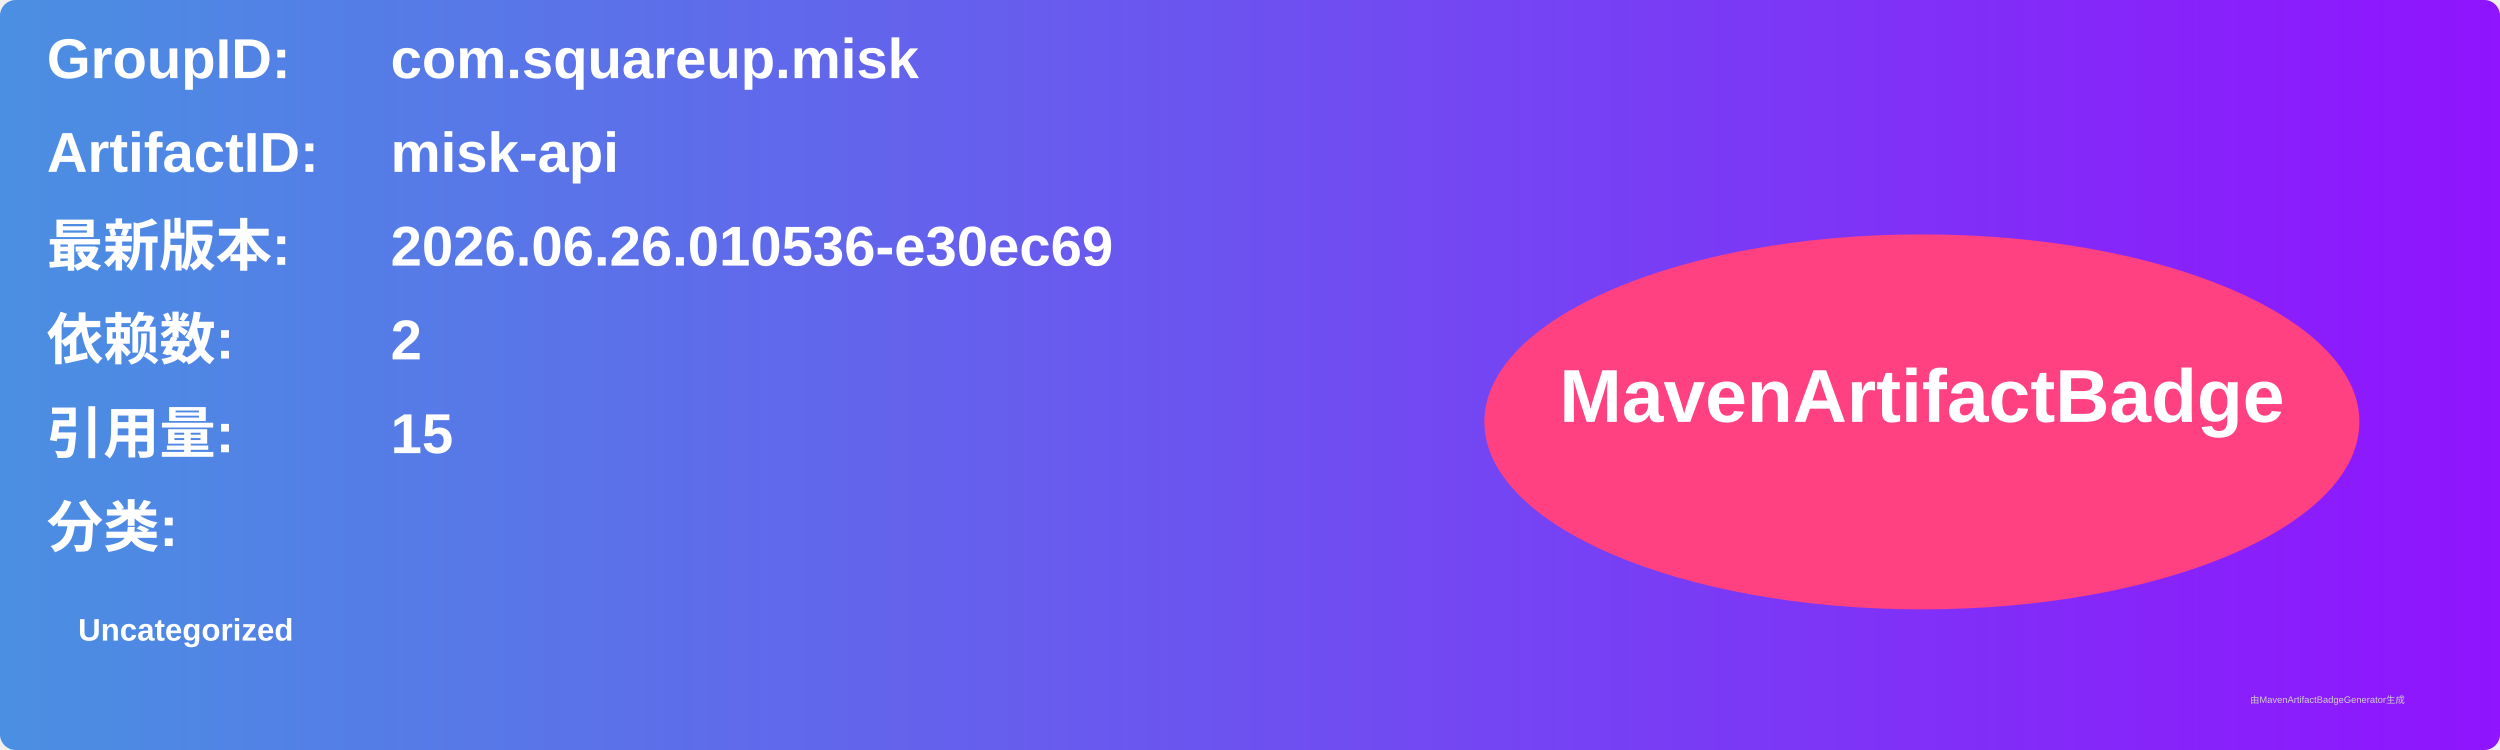
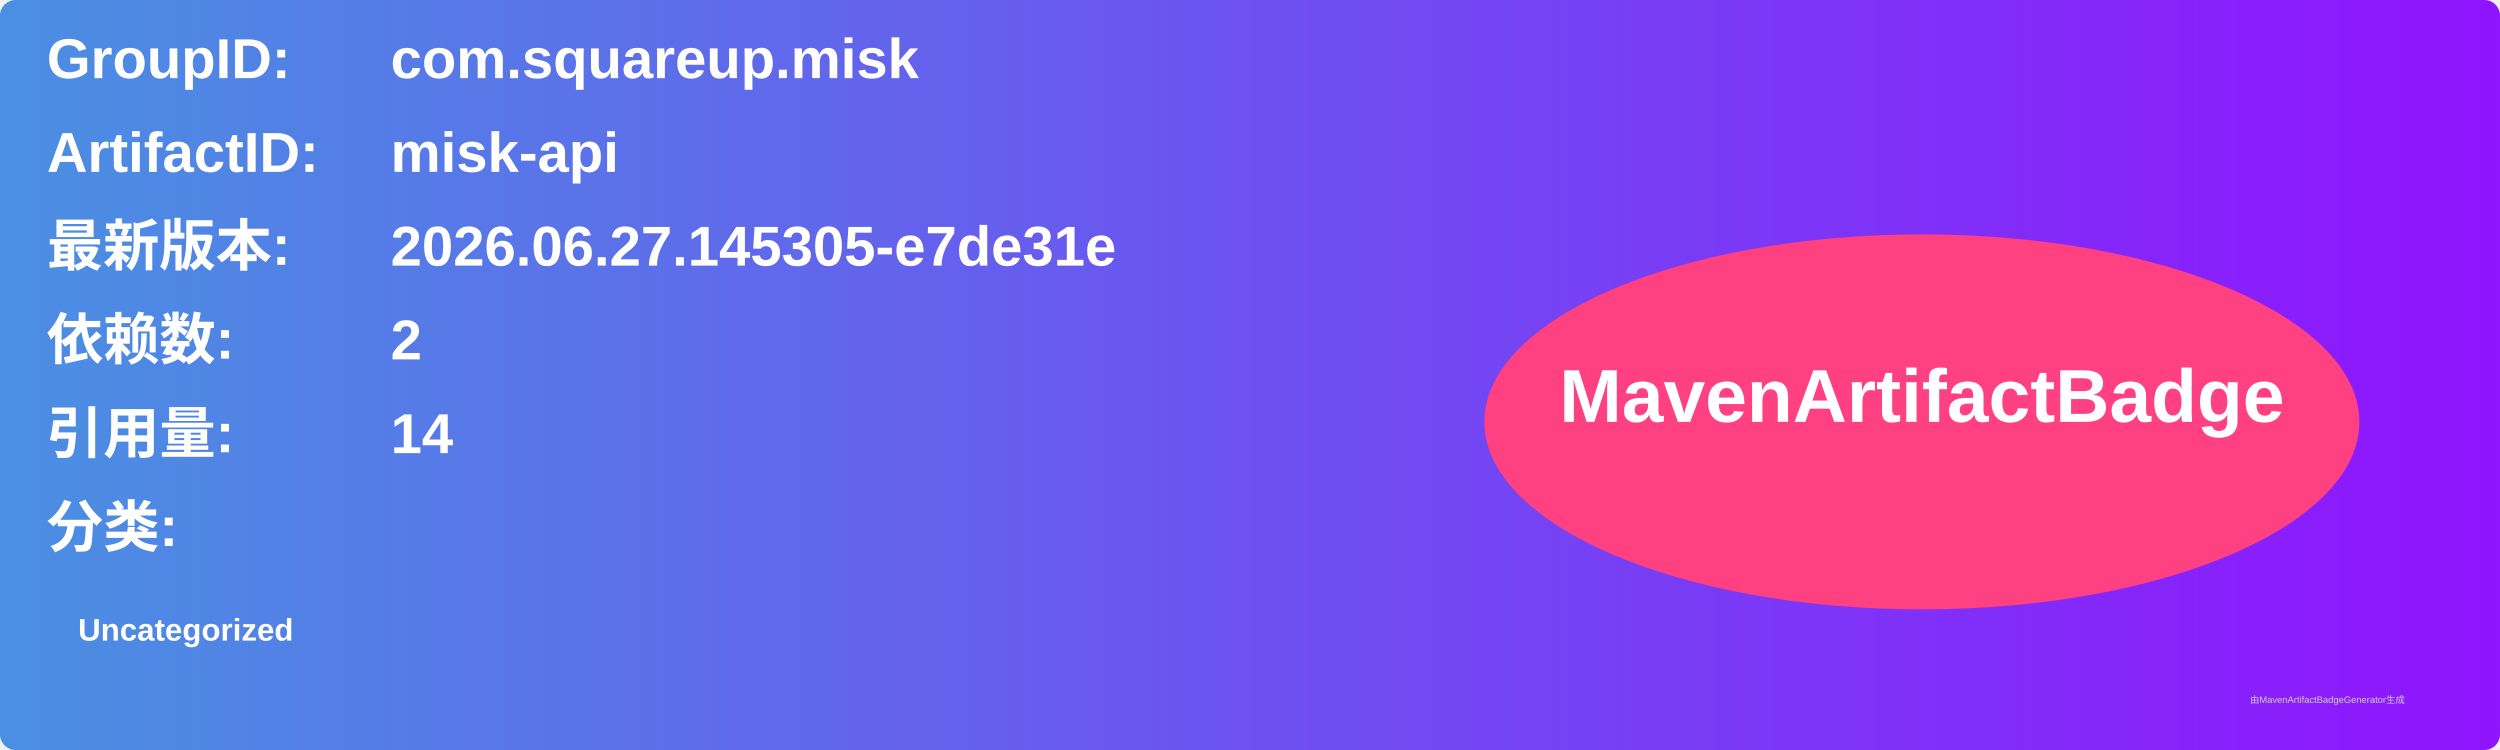
<svg xmlns="http://www.w3.org/2000/svg" width="800" height="240" viewBox="0 0 800 240">
  <linearGradient id="grad" x1="0%" y1="0%" x2="100%" y2="0%">
    <stop offset="0%" stop-color="#4a90e2" />
    <stop offset="100%" stop-color="#9013fe" />
  </linearGradient>
  <rect width="100%" height="100%" rx="5" ry="5" fill="url(#grad)" />
  <g transform="translate(15, 15)">
    <text x="0" y="10" font-family="Arial" font-size="18" fill="white" font-weight="bold" width="260">GroupID:</text>
    <text x="110" y="10" font-family="Arial" font-size="18" fill="white" font-weight="bold" width="460">com.squareup.misk</text>
    <text x="0" y="40" font-family="Arial" font-size="18" fill="white" font-weight="bold" width="260">ArtifactID:</text>
    <text x="110" y="40" font-family="Arial" font-size="18" fill="white" font-weight="bold" width="460">misk-api</text>
    <text x="0" y="70" font-family="Arial" font-size="18" fill="white" font-weight="bold">最新版本:</text>
    <text x="110" y="70" font-family="Arial" font-size="18" fill="white" font-weight="bold">
-       <tspan font-weight="bold">2026.06.26.010536-e30ec69</tspan>
+       <tspan font-weight="bold">2026.06.27.145305-e7de31e</tspan>
    </text>
    <text x="0" y="100" font-family="Arial" font-size="18" fill="white" font-weight="bold">依赖数: </text>
    <text x="110" y="100" font-family="Arial" font-size="18" fill="white">
      <tspan font-weight="bold">2</tspan>
    </text>
    <text x="0" y="130" font-family="Arial" font-size="18" fill="white" font-weight="bold">引用量: </text>
    <text x="110" y="130" font-family="Arial" font-size="18" fill="white">
-       <tspan font-weight="bold">15</tspan>
+       <tspan font-weight="bold">14</tspan>
    </text>
    <text x="0" y="160" font-family="Arial" font-size="18" fill="white" font-weight="bold">分类:</text>
    <text x="10" y="190" font-family="Arial" font-size="10" fill="white">
      <tspan font-weight="bold">Uncategorized</tspan>
    </text>
    <ellipse cx="600" cy="120" rx="140" ry="60" fill="#ff4081" />
    <text x="600" y="120" text-anchor="middle" font-family="Arial" font-size="24" fill="white" font-weight="bold">MavenArtifactBadge</text>
  </g>
  <text x="720" y="225" font-family="Arial" font-size="3" fill="#d0d0d0">由MavenArtifactBadgeGenerator生成</text>
</svg>
